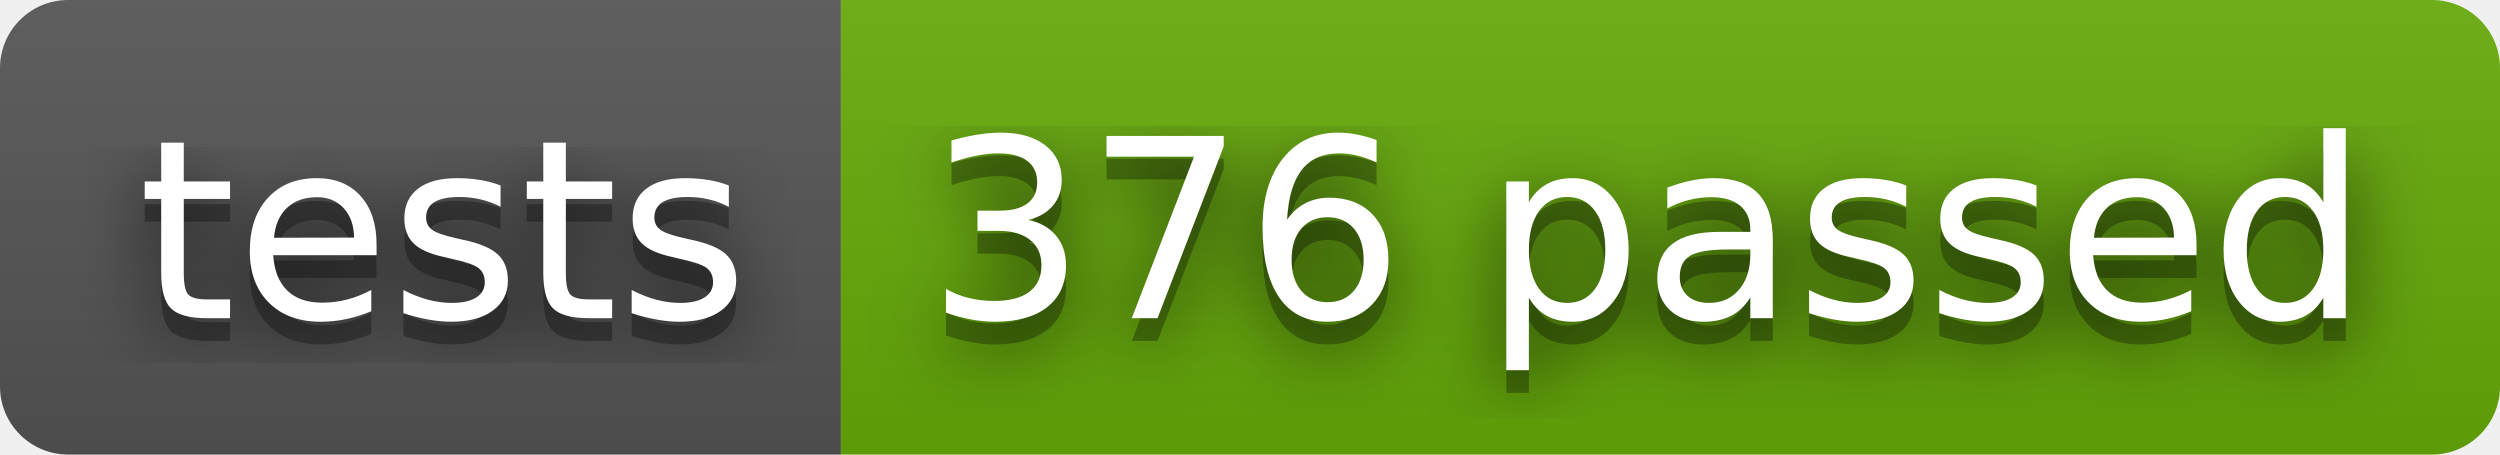
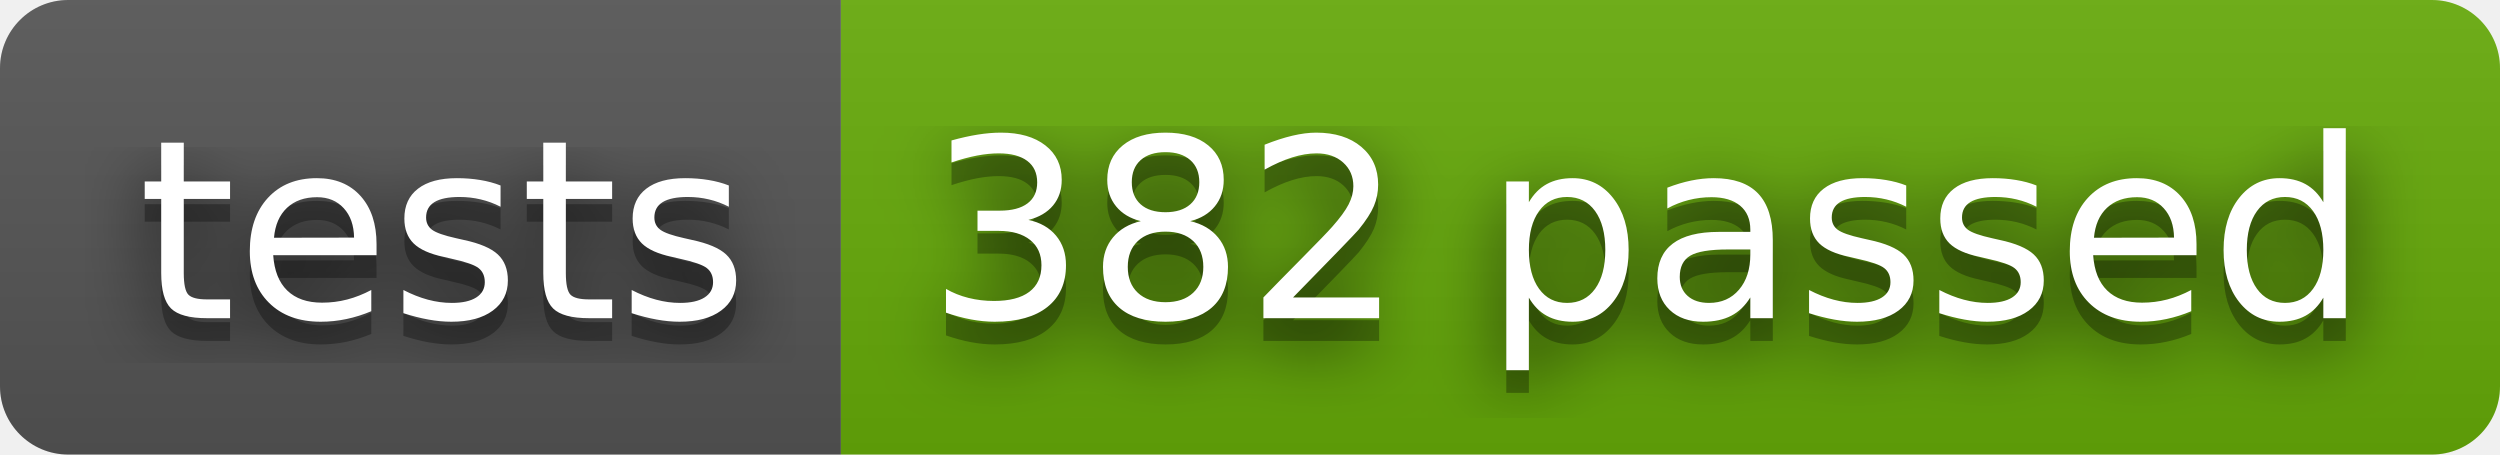
- <svg xmlns="http://www.w3.org/2000/svg" width="110" height="20" role="img" aria-label="tests: 376 passed">
+ <svg xmlns="http://www.w3.org/2000/svg" width="110" height="20" role="img" aria-label="tests: 382 passed">
  <filter id="blur">
    <feGaussianBlur stdDeviation="16" />
  </filter>
  <linearGradient id="s" x2="0" y2="100%">
    <stop offset="0" stop-color="#bbb" stop-opacity=".1" />
    <stop offset="1" stop-opacity=".1" />
  </linearGradient>
  <clipPath id="r">
    <rect width="110" height="20" rx="3" />
  </clipPath>
  <g clip-path="url(#r)">
    <rect width="37" height="20" fill="#555" />
    <rect x="37" width="73" height="20" fill="#67ac09" />
    <rect width="110" height="20" fill="url(#s)" />
  </g>
  <g fill="#fff" text-anchor="middle" font-family="Verdana,Geneva,DejaVu Sans,sans-serif" text-rendering="geometricPrecision" font-size="110">
    <g transform="scale(.1)">
      <g aria-hidden="true" fill="#010101">
        <text x="195" y="150" fill-opacity=".8" filter="url(#blur)" textLength="270">tests</text>
        <text x="195" y="150" fill-opacity=".3" textLength="270">tests</text>
      </g>
      <text x="195" y="140" textLength="270">tests</text>
    </g>
    <g transform="scale(.1)">
      <g aria-hidden="true" fill="#010101">
-         <text x="725" y="150" fill-opacity=".8" filter="url(#blur)" textLength="630">376 passed</text>
-         <text x="725" y="150" fill-opacity=".3" textLength="630">376 passed</text>
+         <text x="725" y="150" fill-opacity=".8" filter="url(#blur)" textLength="630">382 passed</text>
+         <text x="725" y="150" fill-opacity=".3" textLength="630">382 passed</text>
      </g>
-       <text x="725" y="140" textLength="630">376 passed</text>
+       <text x="725" y="140" textLength="630">382 passed</text>
    </g>
  </g>
</svg>
